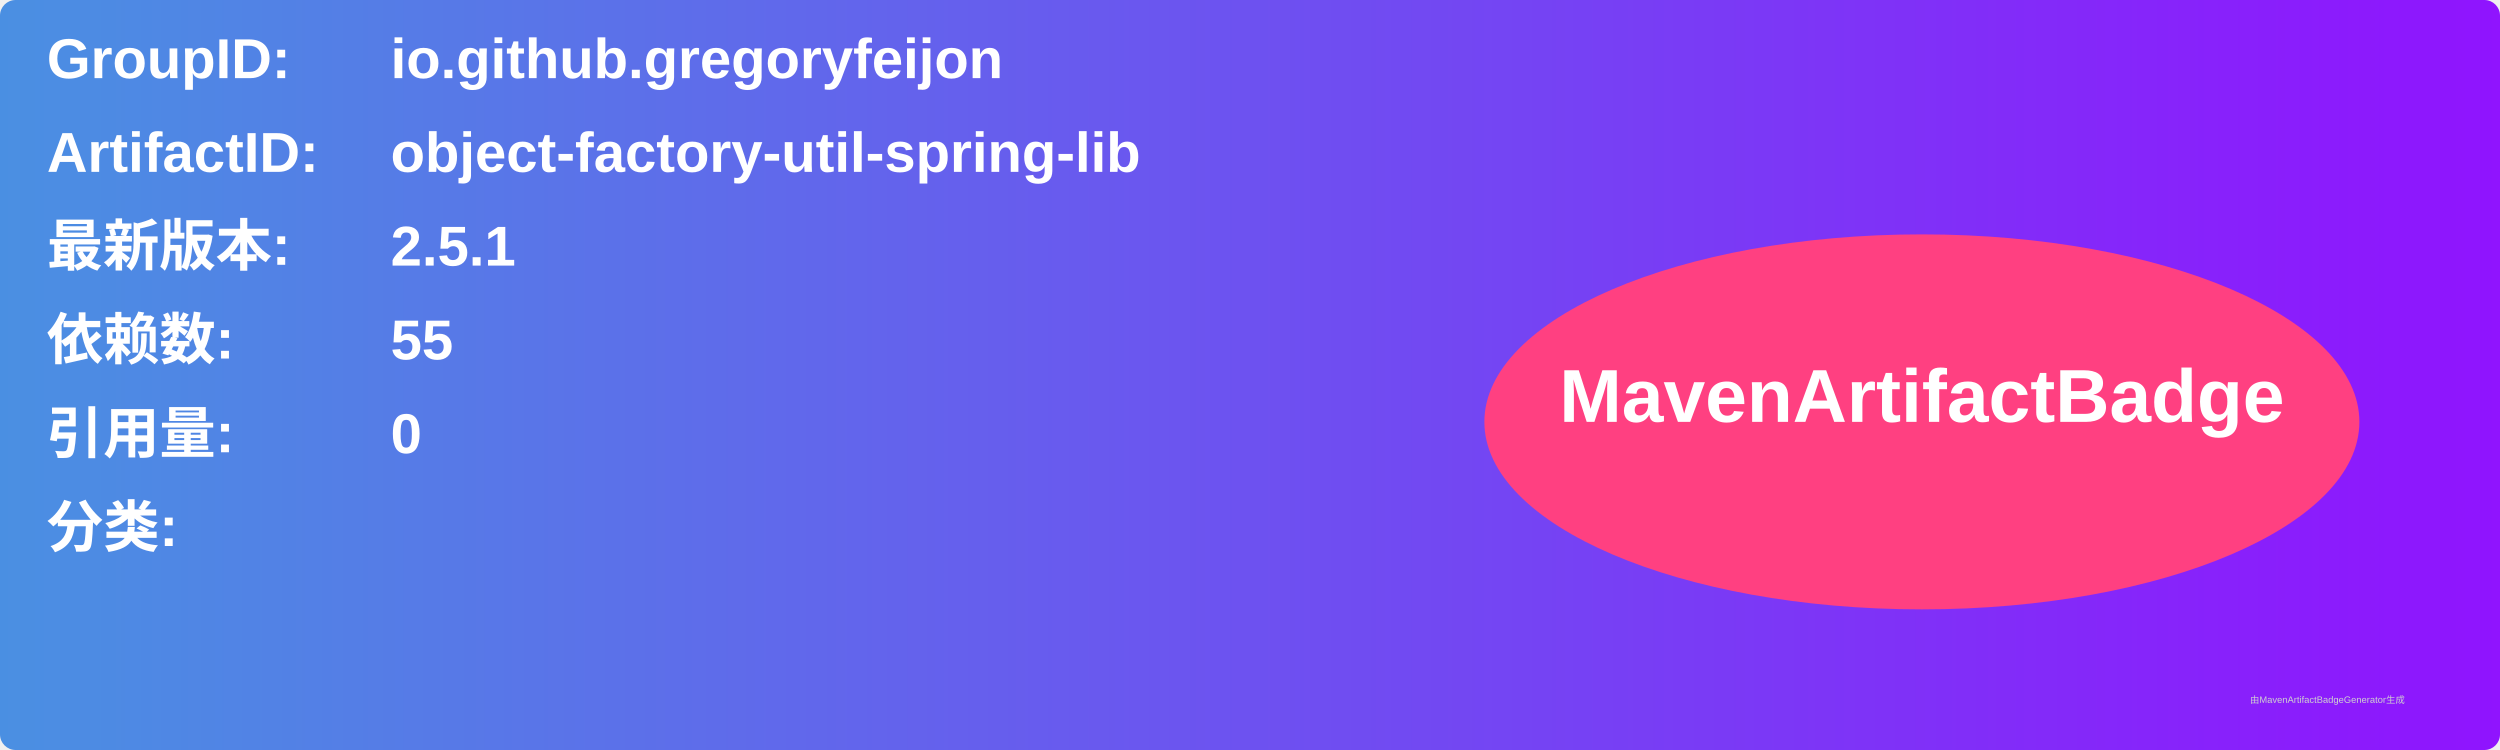
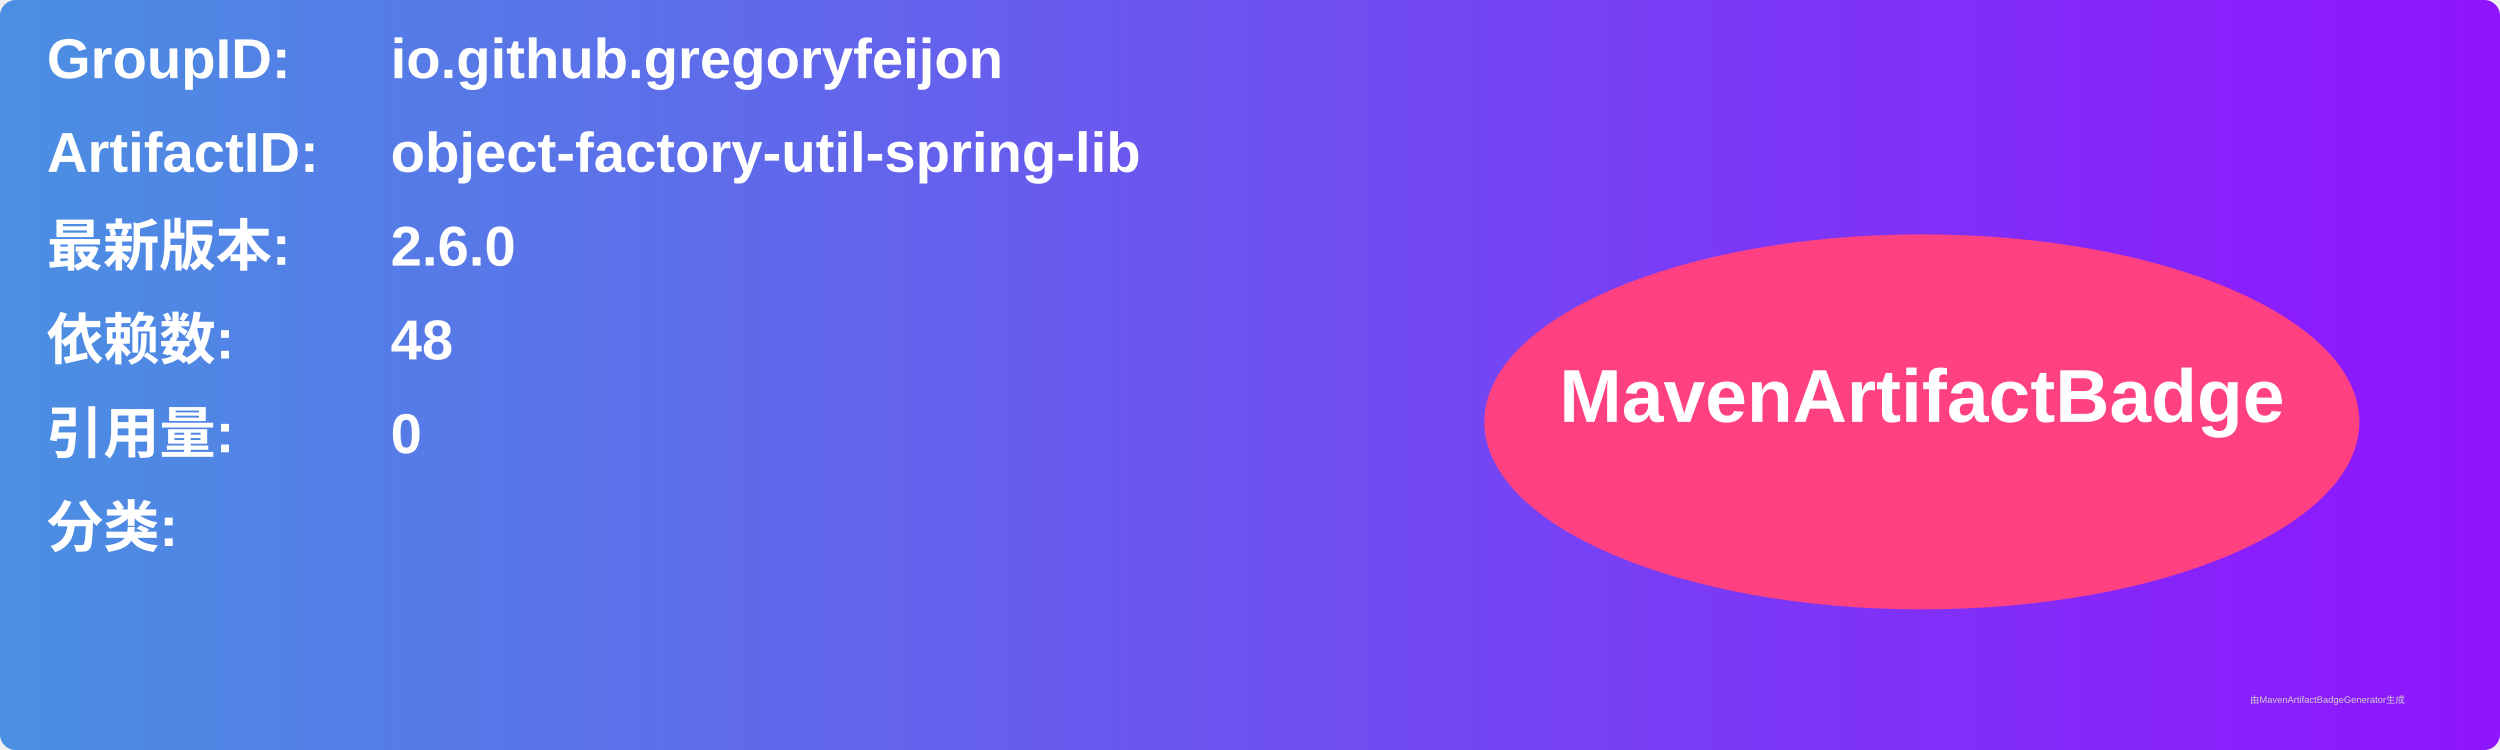
<svg xmlns="http://www.w3.org/2000/svg" width="800" height="240" viewBox="0 0 800 240">
  <linearGradient id="grad" x1="0%" y1="0%" x2="100%" y2="0%">
    <stop offset="0%" stop-color="#4a90e2" />
    <stop offset="100%" stop-color="#9013fe" />
  </linearGradient>
  <rect width="100%" height="100%" rx="5" ry="5" fill="url(#grad)" />
  <g transform="translate(15, 15)">
    <text x="0" y="10" font-family="Arial" font-size="18" fill="white" font-weight="bold" width="260">GroupID:</text>
    <text x="110" y="10" font-family="Arial" font-size="18" fill="white" font-weight="bold" width="460">io.github.gregoryfeijon</text>
    <text x="0" y="40" font-family="Arial" font-size="18" fill="white" font-weight="bold" width="260">ArtifactID:</text>
    <text x="110" y="40" font-family="Arial" font-size="18" fill="white" font-weight="bold" width="460">object-factory-util-spring-lib</text>
    <text x="0" y="70" font-family="Arial" font-size="18" fill="white" font-weight="bold">最新版本:</text>
    <text x="110" y="70" font-family="Arial" font-size="18" fill="white" font-weight="bold">
-       <tspan font-weight="bold">2.5.1</tspan>
+       <tspan font-weight="bold">2.6.0</tspan>
    </text>
    <text x="0" y="100" font-family="Arial" font-size="18" fill="white" font-weight="bold">依赖数: </text>
    <text x="110" y="100" font-family="Arial" font-size="18" fill="white">
-       <tspan font-weight="bold">55</tspan>
+       <tspan font-weight="bold">48</tspan>
    </text>
    <text x="0" y="130" font-family="Arial" font-size="18" fill="white" font-weight="bold">引用量: </text>
    <text x="110" y="130" font-family="Arial" font-size="18" fill="white">
      <tspan font-weight="bold">0</tspan>
    </text>
    <text x="0" y="160" font-family="Arial" font-size="18" fill="white" font-weight="bold">分类:</text>
    <text x="10" y="190" font-family="Arial" font-size="10" fill="white">
      <tspan font-weight="bold" />
    </text>
    <ellipse cx="600" cy="120" rx="140" ry="60" fill="#ff4081" />
    <text x="600" y="120" text-anchor="middle" font-family="Arial" font-size="24" fill="white" font-weight="bold">MavenArtifactBadge</text>
  </g>
  <text x="720" y="225" font-family="Arial" font-size="3" fill="#d0d0d0">由MavenArtifactBadgeGenerator生成</text>
</svg>
